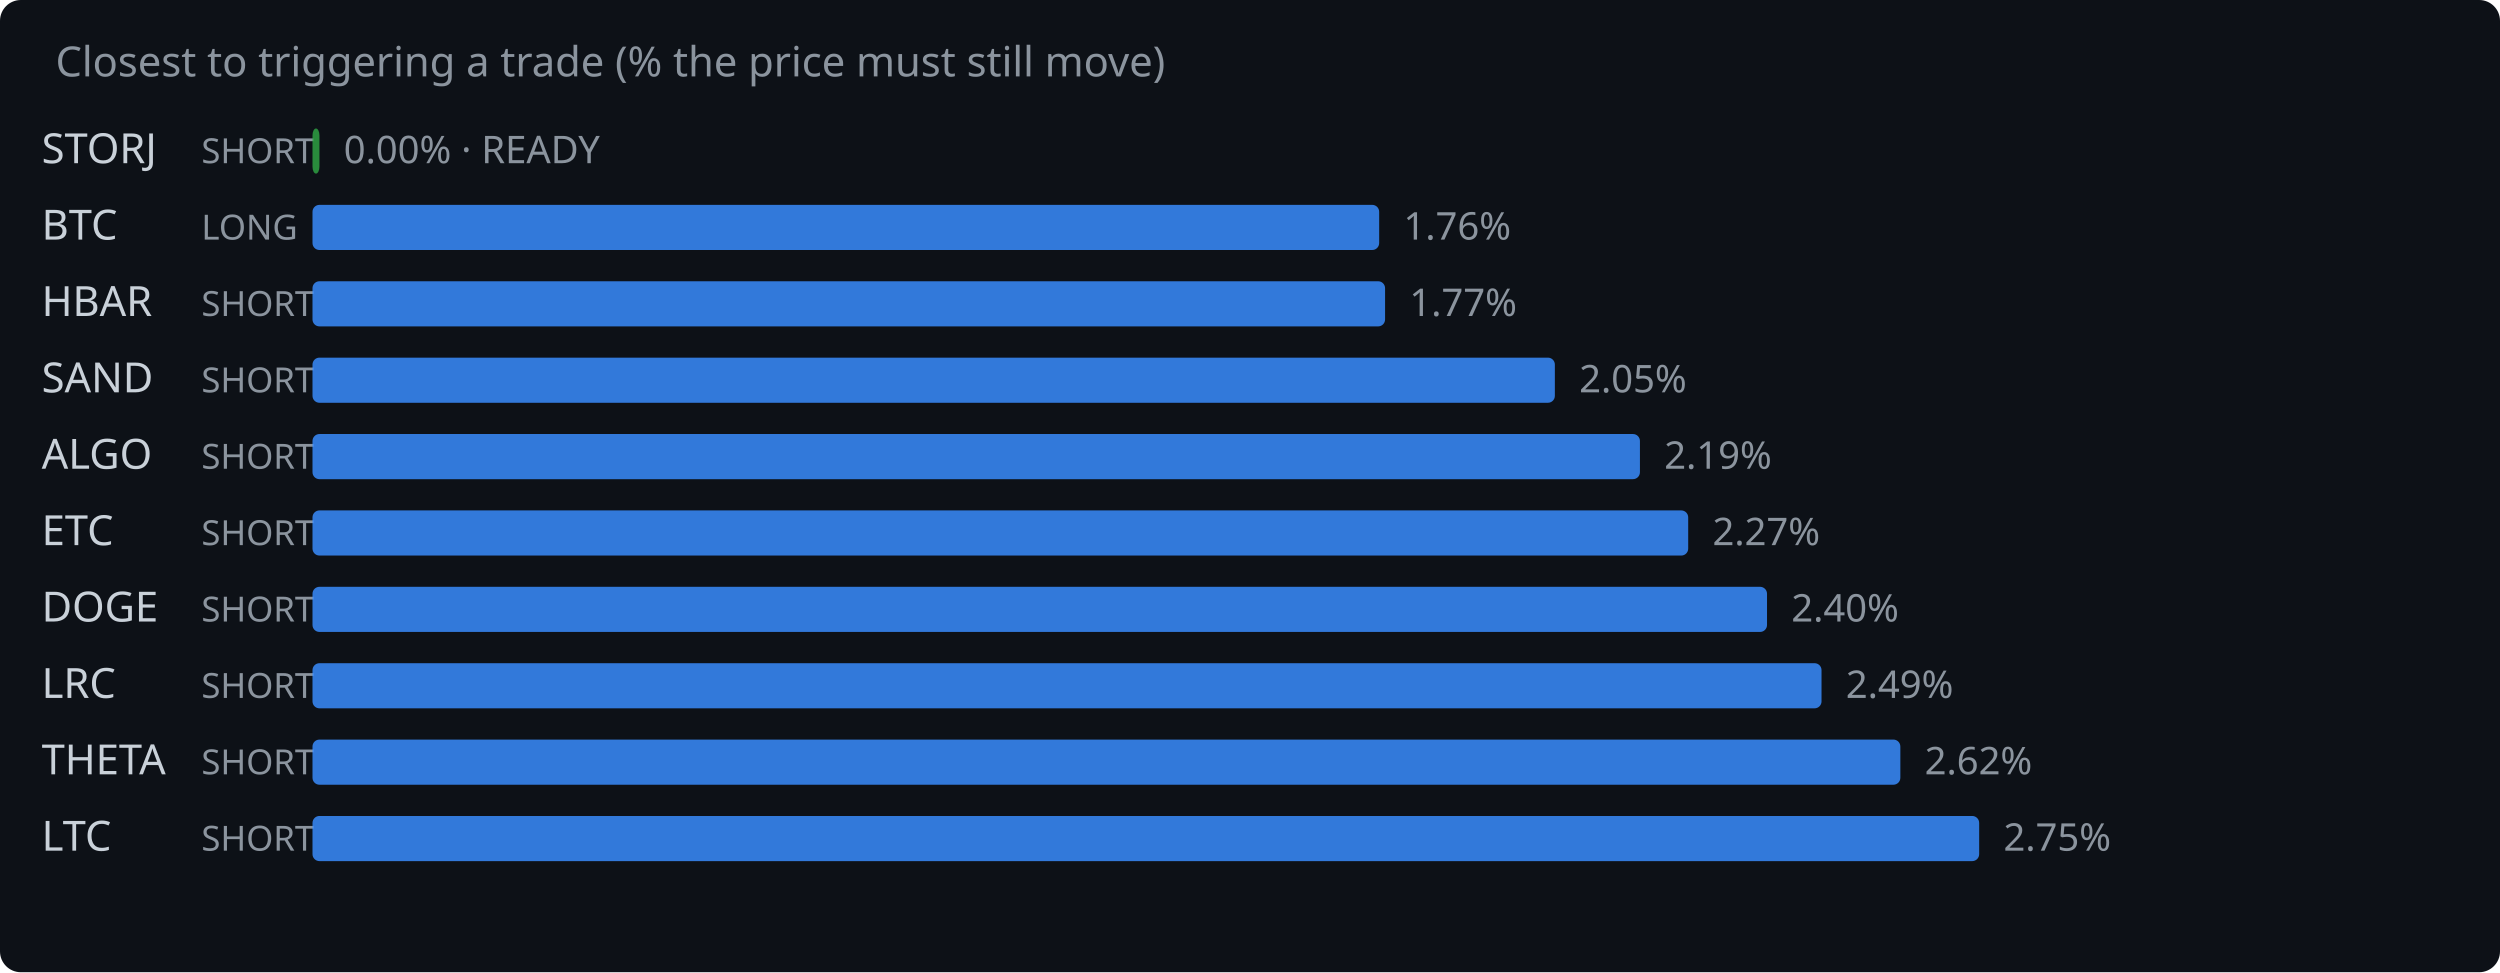
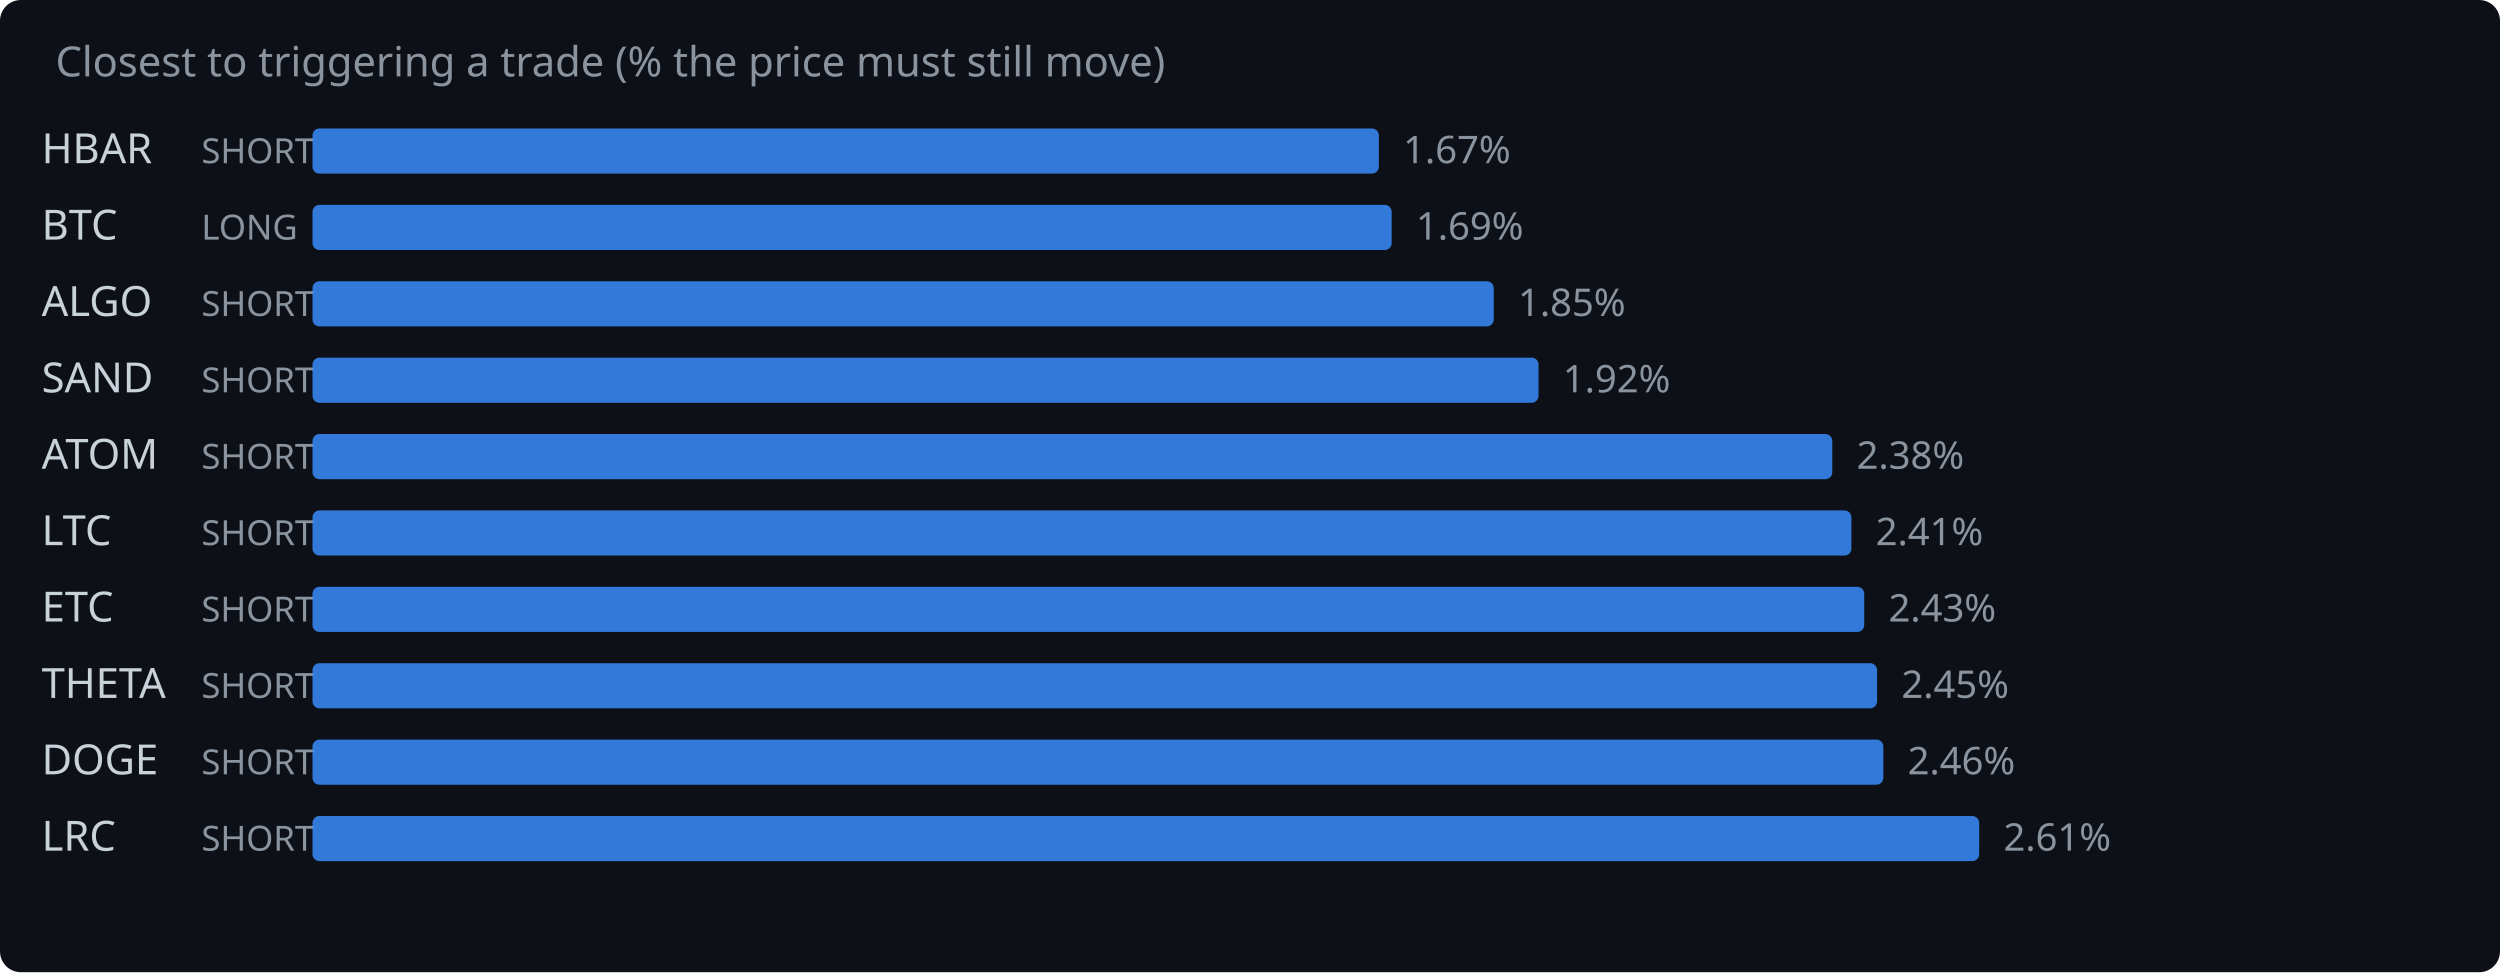
<svg xmlns="http://www.w3.org/2000/svg" width="720" height="280" viewBox="0 0 720 280">
  <rect width="720" height="280" fill="#0d1117" rx="6" />
  <text x="16" y="22" fill="#8b949e" font-family="system-ui,sans-serif" font-size="12">Closest to triggering a trade (% the price must still move)</text>
-   <text x="12" y="47" fill="#c9d1d9" font-family="system-ui,sans-serif" font-size="12">STORJ</text>
+   <text x="12" y="47" fill="#c9d1d9" font-family="system-ui,sans-serif" font-size="12">HBAR</text>
  <text x="58" y="47" fill="#8b949e" font-family="system-ui,sans-serif" font-size="10">SHORT</text>
-   <rect x="90" y="37" width="2.0" height="13" rx="2" fill="#2ea043" opacity="0.85" />
-   <text x="99.0" y="47" fill="#8b949e" font-family="system-ui,sans-serif" font-size="11">0.00% · READY</text>
+   <rect x="90" y="37" width="307.1" height="13" rx="2" fill="#388bfd" opacity="0.85" />
+   <text x="404.1" y="47" fill="#8b949e" font-family="system-ui,sans-serif" font-size="11">1.67%</text>
  <text x="12" y="69" fill="#c9d1d9" font-family="system-ui,sans-serif" font-size="12">BTC</text>
  <text x="58" y="69" fill="#8b949e" font-family="system-ui,sans-serif" font-size="10">LONG</text>
-   <rect x="90" y="59" width="307.2" height="13" rx="2" fill="#388bfd" opacity="0.85" />
-   <text x="404.2" y="69" fill="#8b949e" font-family="system-ui,sans-serif" font-size="11">1.76%</text>
-   <text x="12" y="91" fill="#c9d1d9" font-family="system-ui,sans-serif" font-size="12">HBAR</text>
+   <rect x="90" y="59" width="310.8" height="13" rx="2" fill="#388bfd" opacity="0.85" />
+   <text x="407.8" y="69" fill="#8b949e" font-family="system-ui,sans-serif" font-size="11">1.69%</text>
+   <text x="12" y="91" fill="#c9d1d9" font-family="system-ui,sans-serif" font-size="12">ALGO</text>
  <text x="58" y="91" fill="#8b949e" font-family="system-ui,sans-serif" font-size="10">SHORT</text>
-   <rect x="90" y="81" width="308.9" height="13" rx="2" fill="#388bfd" opacity="0.85" />
-   <text x="405.9" y="91" fill="#8b949e" font-family="system-ui,sans-serif" font-size="11">1.77%</text>
+   <rect x="90" y="81" width="340.2" height="13" rx="2" fill="#388bfd" opacity="0.85" />
+   <text x="437.2" y="91" fill="#8b949e" font-family="system-ui,sans-serif" font-size="11">1.85%</text>
  <text x="12" y="113" fill="#c9d1d9" font-family="system-ui,sans-serif" font-size="12">SAND</text>
  <text x="58" y="113" fill="#8b949e" font-family="system-ui,sans-serif" font-size="10">SHORT</text>
-   <rect x="90" y="103" width="357.8" height="13" rx="2" fill="#388bfd" opacity="0.85" />
-   <text x="454.8" y="113" fill="#8b949e" font-family="system-ui,sans-serif" font-size="11">2.05%</text>
-   <text x="12" y="135" fill="#c9d1d9" font-family="system-ui,sans-serif" font-size="12">ALGO</text>
+   <rect x="90" y="103" width="353.1" height="13" rx="2" fill="#388bfd" opacity="0.85" />
+   <text x="450.1" y="113" fill="#8b949e" font-family="system-ui,sans-serif" font-size="11">1.92%</text>
+   <text x="12" y="135" fill="#c9d1d9" font-family="system-ui,sans-serif" font-size="12">ATOM</text>
  <text x="58" y="135" fill="#8b949e" font-family="system-ui,sans-serif" font-size="10">SHORT</text>
-   <rect x="90" y="125" width="382.3" height="13" rx="2" fill="#388bfd" opacity="0.85" />
-   <text x="479.3" y="135" fill="#8b949e" font-family="system-ui,sans-serif" font-size="11">2.19%</text>
-   <text x="12" y="157" fill="#c9d1d9" font-family="system-ui,sans-serif" font-size="12">ETC</text>
+   <rect x="90" y="125" width="437.7" height="13" rx="2" fill="#388bfd" opacity="0.85" />
+   <text x="534.7" y="135" fill="#8b949e" font-family="system-ui,sans-serif" font-size="11">2.38%</text>
+   <text x="12" y="157" fill="#c9d1d9" font-family="system-ui,sans-serif" font-size="12">LTC</text>
  <text x="58" y="157" fill="#8b949e" font-family="system-ui,sans-serif" font-size="10">SHORT</text>
-   <rect x="90" y="147" width="396.2" height="13" rx="2" fill="#388bfd" opacity="0.85" />
-   <text x="493.2" y="157" fill="#8b949e" font-family="system-ui,sans-serif" font-size="11">2.27%</text>
-   <text x="12" y="179" fill="#c9d1d9" font-family="system-ui,sans-serif" font-size="12">DOGE</text>
+   <rect x="90" y="147" width="443.2" height="13" rx="2" fill="#388bfd" opacity="0.85" />
+   <text x="540.2" y="157" fill="#8b949e" font-family="system-ui,sans-serif" font-size="11">2.41%</text>
+   <text x="12" y="179" fill="#c9d1d9" font-family="system-ui,sans-serif" font-size="12">ETC</text>
  <text x="58" y="179" fill="#8b949e" font-family="system-ui,sans-serif" font-size="10">SHORT</text>
-   <rect x="90" y="169" width="418.9" height="13" rx="2" fill="#388bfd" opacity="0.85" />
-   <text x="515.9" y="179" fill="#8b949e" font-family="system-ui,sans-serif" font-size="11">2.40%</text>
-   <text x="12" y="201" fill="#c9d1d9" font-family="system-ui,sans-serif" font-size="12">LRC</text>
+   <rect x="90" y="169" width="446.9" height="13" rx="2" fill="#388bfd" opacity="0.85" />
+   <text x="543.9" y="179" fill="#8b949e" font-family="system-ui,sans-serif" font-size="11">2.43%</text>
+   <text x="12" y="201" fill="#c9d1d9" font-family="system-ui,sans-serif" font-size="12">THETA</text>
  <text x="58" y="201" fill="#8b949e" font-family="system-ui,sans-serif" font-size="10">SHORT</text>
-   <rect x="90" y="191" width="434.6" height="13" rx="2" fill="#388bfd" opacity="0.85" />
-   <text x="531.6" y="201" fill="#8b949e" font-family="system-ui,sans-serif" font-size="11">2.49%</text>
-   <text x="12" y="223" fill="#c9d1d9" font-family="system-ui,sans-serif" font-size="12">THETA</text>
+   <rect x="90" y="191" width="450.6" height="13" rx="2" fill="#388bfd" opacity="0.85" />
+   <text x="547.6" y="201" fill="#8b949e" font-family="system-ui,sans-serif" font-size="11">2.45%</text>
+   <text x="12" y="223" fill="#c9d1d9" font-family="system-ui,sans-serif" font-size="12">DOGE</text>
  <text x="58" y="223" fill="#8b949e" font-family="system-ui,sans-serif" font-size="10">SHORT</text>
-   <rect x="90" y="213" width="457.3" height="13" rx="2" fill="#388bfd" opacity="0.85" />
-   <text x="554.3" y="223" fill="#8b949e" font-family="system-ui,sans-serif" font-size="11">2.62%</text>
-   <text x="12" y="245" fill="#c9d1d9" font-family="system-ui,sans-serif" font-size="12">LTC</text>
+   <rect x="90" y="213" width="452.4" height="13" rx="2" fill="#388bfd" opacity="0.85" />
+   <text x="549.4" y="223" fill="#8b949e" font-family="system-ui,sans-serif" font-size="11">2.46%</text>
+   <text x="12" y="245" fill="#c9d1d9" font-family="system-ui,sans-serif" font-size="12">LRC</text>
  <text x="58" y="245" fill="#8b949e" font-family="system-ui,sans-serif" font-size="10">SHORT</text>
  <rect x="90" y="235" width="480.0" height="13" rx="2" fill="#388bfd" opacity="0.85" />
-   <text x="577.0" y="245" fill="#8b949e" font-family="system-ui,sans-serif" font-size="11">2.75%</text>
+   <text x="577.0" y="245" fill="#8b949e" font-family="system-ui,sans-serif" font-size="11">2.61%</text>
</svg>
